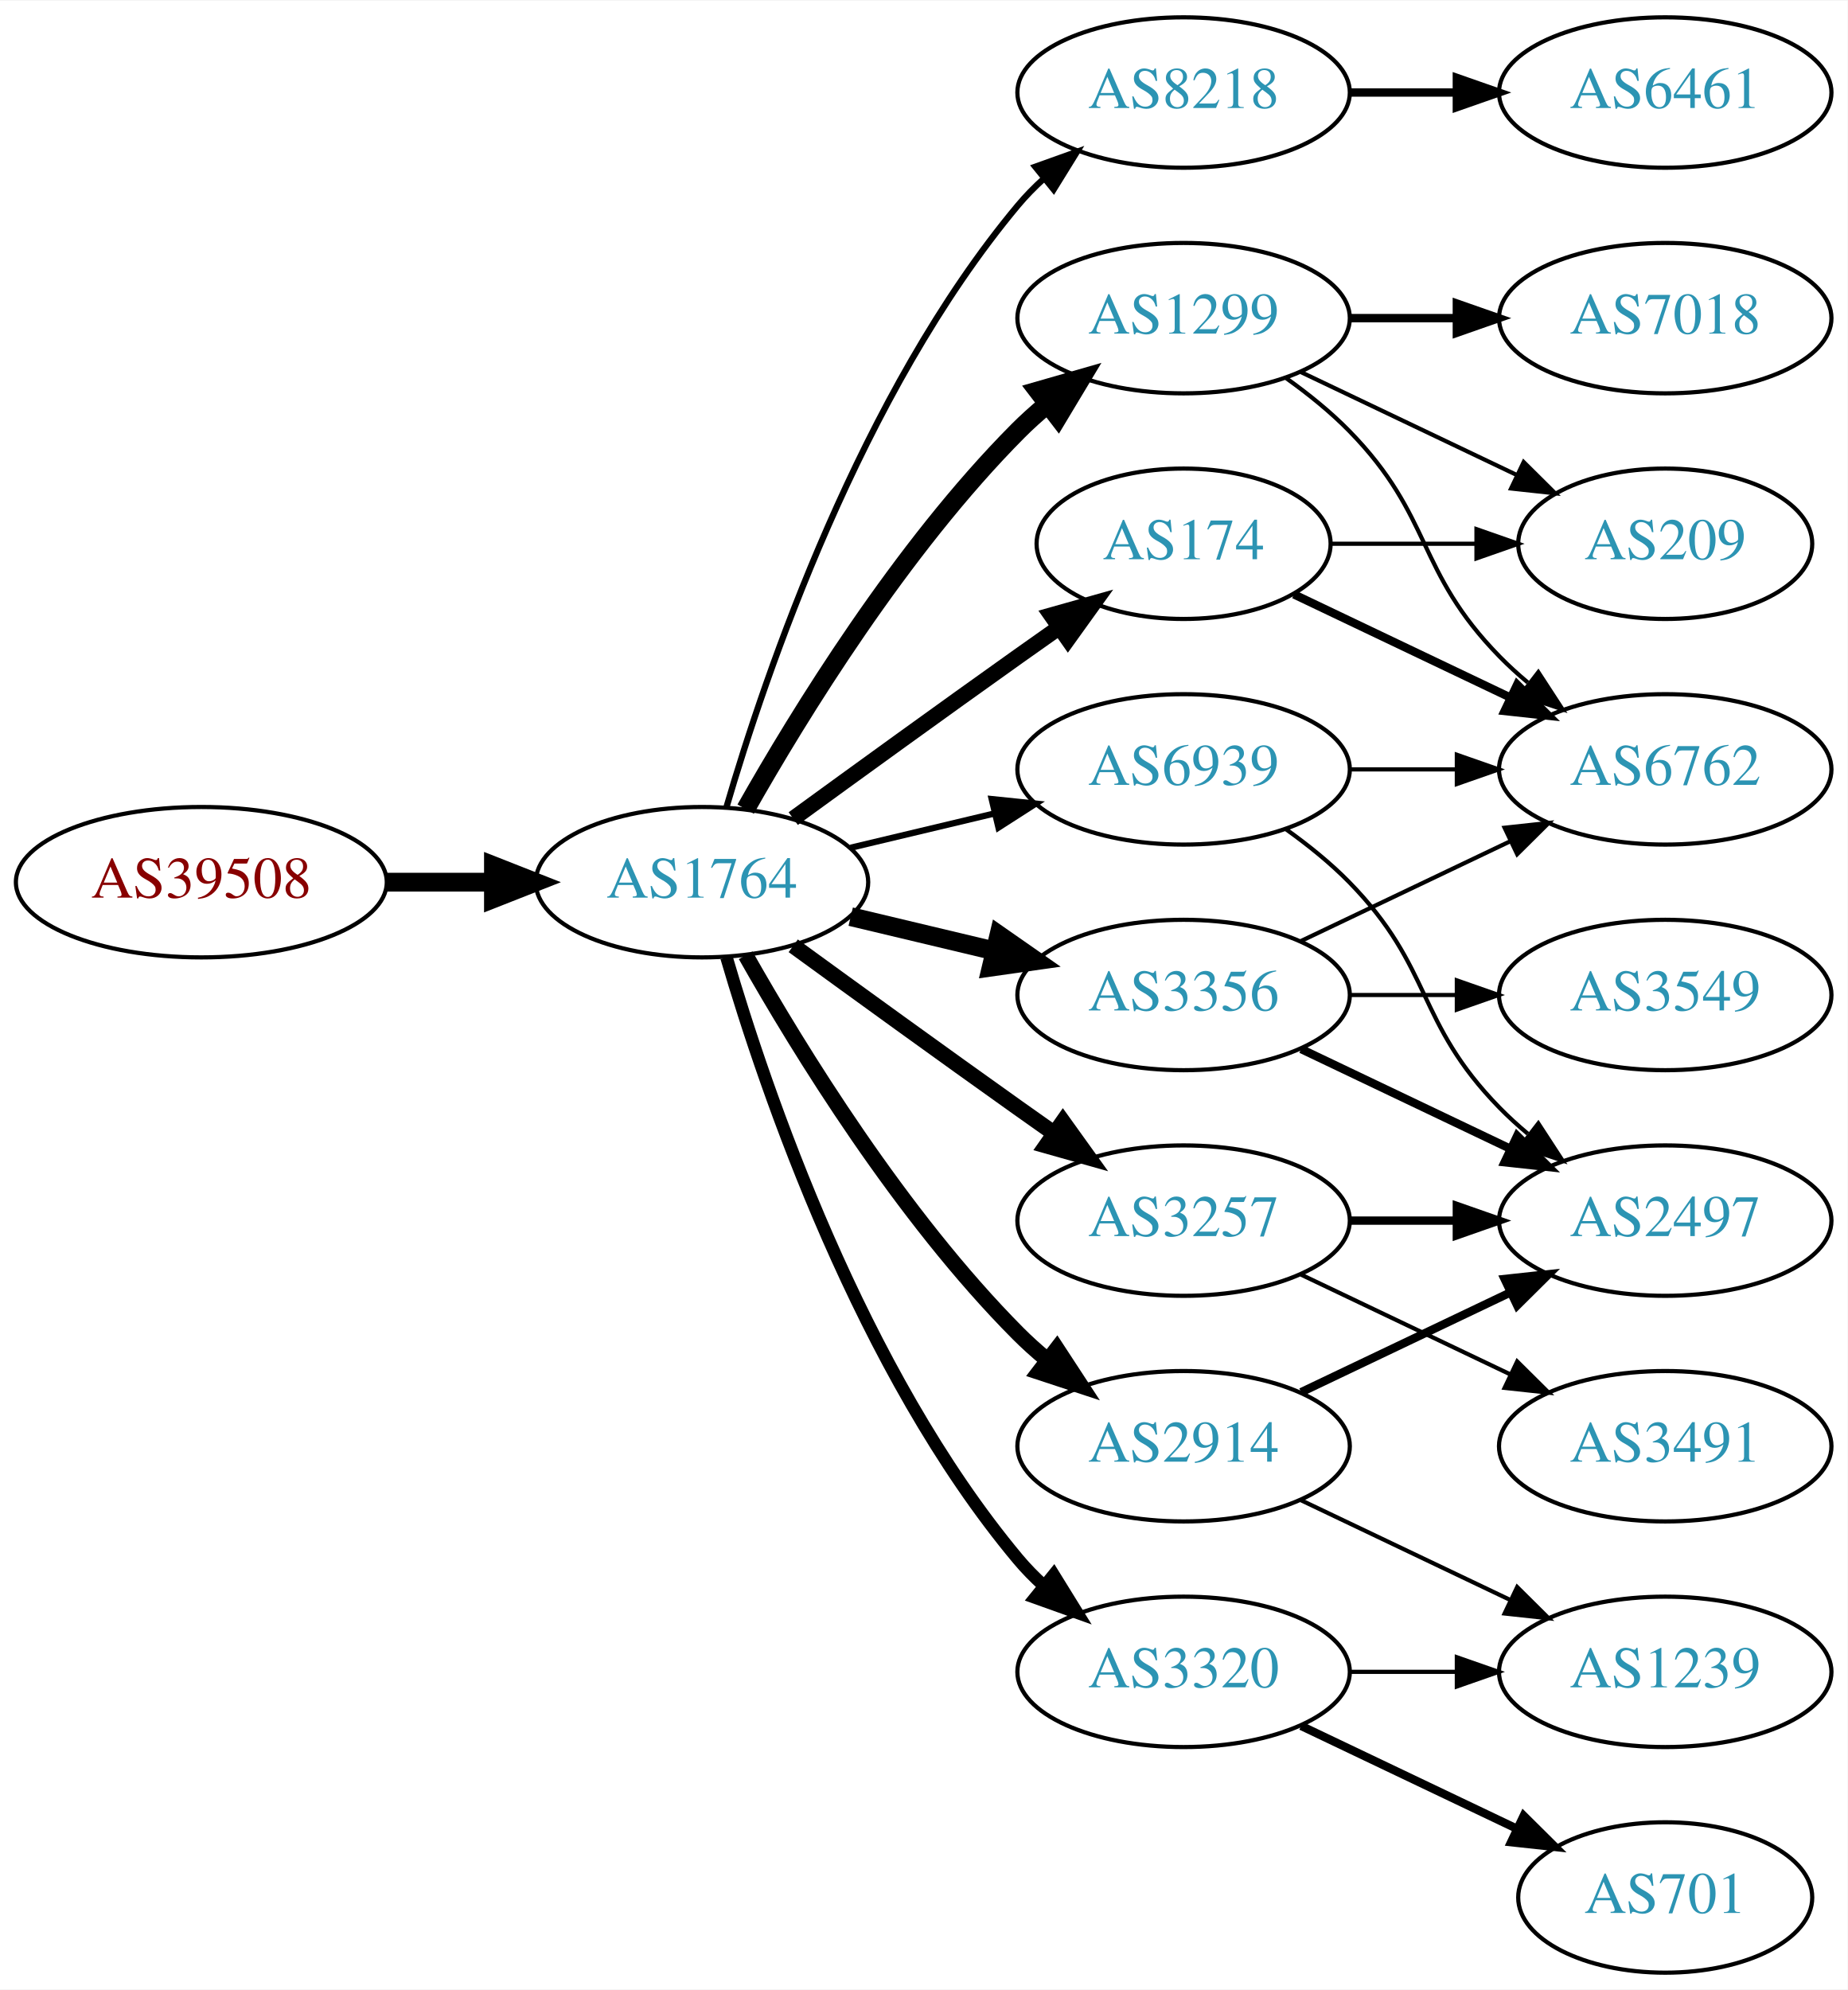
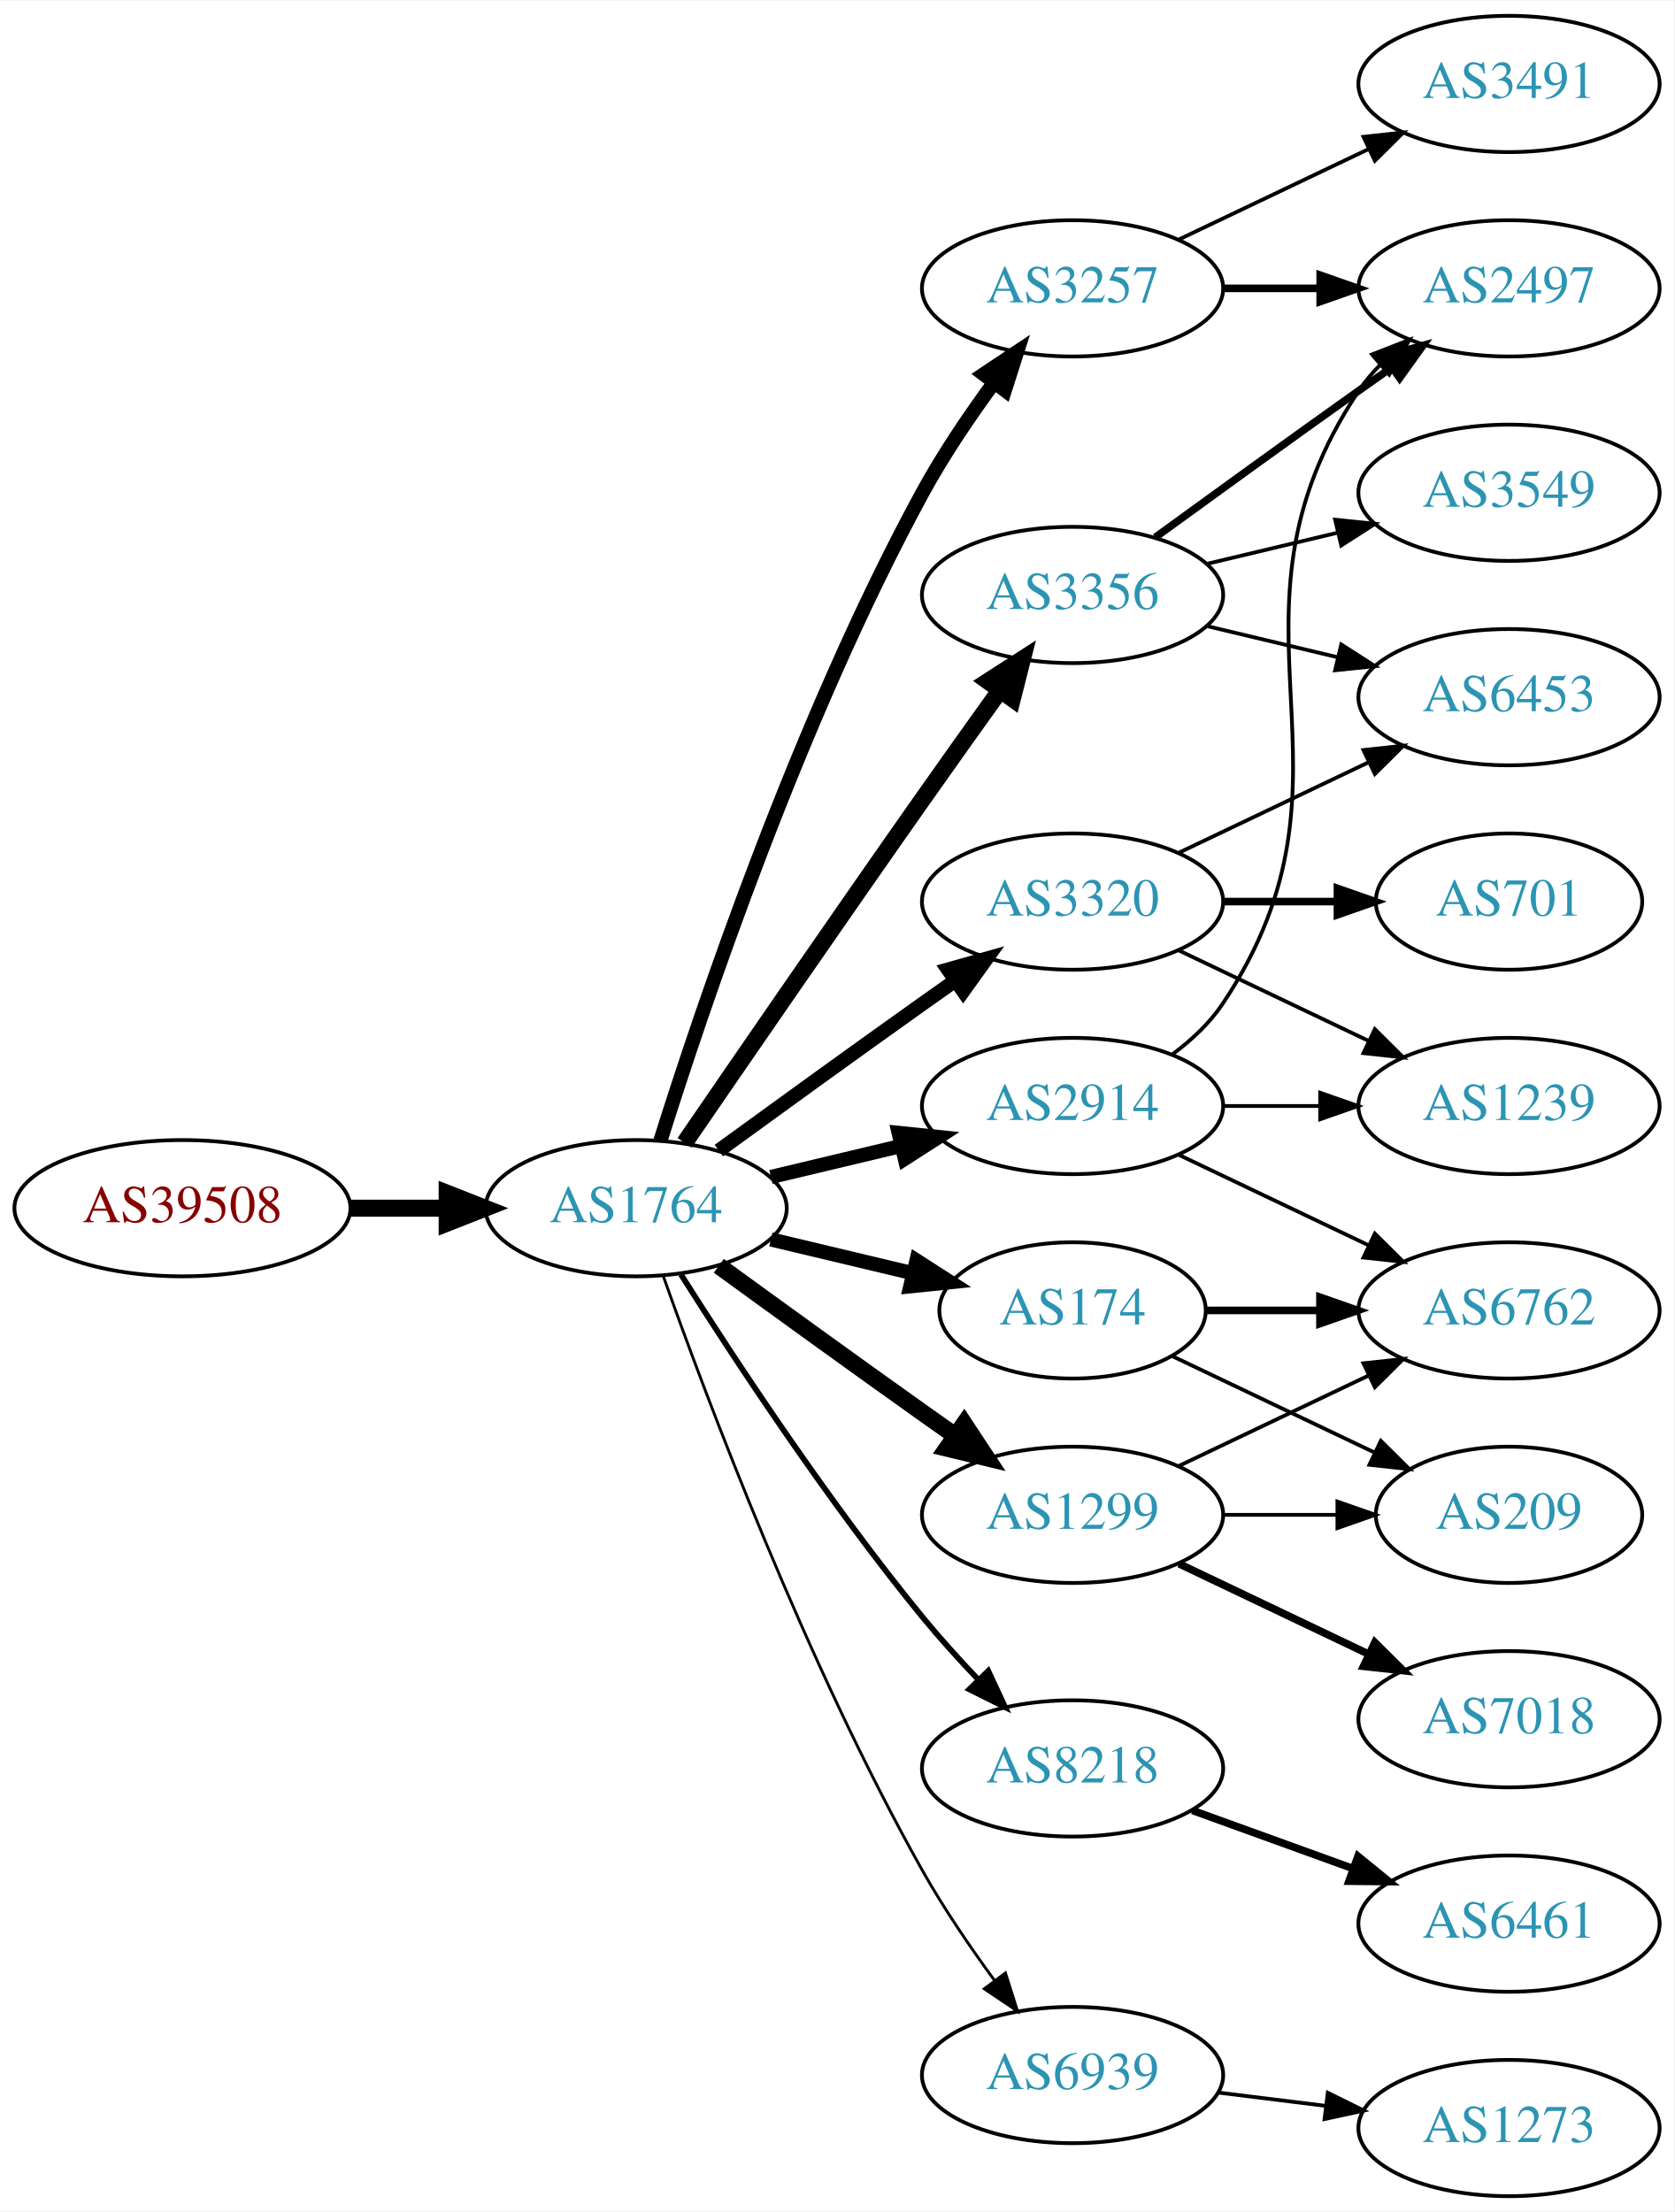
- <svg xmlns="http://www.w3.org/2000/svg" xmlns:xlink="http://www.w3.org/1999/xlink" width="442pt" height="476pt" viewBox="0.00 0.00 442.27 476.00">
-   <g id="graph0" class="graph" transform="scale(1 1) rotate(0) translate(4 472)">
-     <polygon fill="white" stroke="none" points="-4,4 -4,-472 438.271,-472 438.271,4 -4,4" />
+ <svg xmlns="http://www.w3.org/2000/svg" xmlns:xlink="http://www.w3.org/1999/xlink" width="442pt" height="584pt" viewBox="0.00 0.00 442.27 584.00">
+   <g id="graph0" class="graph" transform="scale(1 1) rotate(0) translate(4 580)">
+     <polygon fill="white" stroke="none" points="-4,4 -4,-580 438.271,-580 438.271,4 -4,4" />
    <g id="node1" class="node">
      <g id="a_node1">
        <a xlink:href="/asn/39508" xlink:title="AS39508 ~ AXIANS ICT Austria GmbH [AT]">
          <ellipse fill="#ffffff" stroke="black" cx="44.196" cy="-261" rx="44.393" ry="18" />
          <text text-anchor="middle" x="44.196" y="-257.3" font-family="Times,serif" font-size="14.00" fill="#880000">AS39508</text>
        </a>
      </g>
    </g>
    <g id="node2" class="node">
      <g id="a_node2">
        <a xlink:href="/asn/1764" xlink:title="AS1764 ~ NEXTLAYER-AS [AT]">
          <ellipse fill="#ffffff" stroke="black" cx="164.039" cy="-261" rx="39.794" ry="18" />
          <text text-anchor="middle" x="164.039" y="-257.3" font-family="Times,serif" font-size="14.00" fill="#2c94b3">AS1764</text>
        </a>
      </g>
    </g>
    <g id="edge1" class="edge">
      <path fill="none" stroke="black" stroke-width="4.5" d="M88.407,-261C96.72,-261 105.482,-261 113.965,-261" />
      <polygon fill="black" stroke="black" stroke-width="4.5" points="114.123,-264.938 124.123,-261 114.123,-257.063 114.123,-264.938" />
    </g>
    <g id="node3" class="node">
      <g id="a_node3">
-         <a xlink:href="/asn/8218" xlink:title="AS8218 ~ legacy Neotelecoms [FR]">
-           <ellipse fill="#ffffff" stroke="black" cx="279.332" cy="-450" rx="39.794" ry="18" />
-           <text text-anchor="middle" x="279.332" y="-446.3" font-family="Times,serif" font-size="14.00" fill="#2c94b3">AS8218</text>
+         <a xlink:href="/asn/2914" xlink:title="AS2914 ~ NTT America, Inc. [US]">
+           <ellipse fill="#ffffff" stroke="black" cx="279.332" cy="-288" rx="39.794" ry="18" />
+           <text text-anchor="middle" x="279.332" y="-284.3" font-family="Times,serif" font-size="14.00" fill="#2c94b3">AS2914</text>
        </a>
      </g>
    </g>
    <g id="edge2" class="edge">
-       <path fill="none" stroke="black" stroke-width="1.5" d="M169.913,-279.002C179.227,-310.844 202.043,-377.981 239.685,-423 241.555,-425.237 243.654,-427.374 245.88,-429.396" />
-       <polygon fill="black" stroke="black" stroke-width="1.5" points="243.823,-432.234 253.799,-435.804 248.227,-426.793 243.823,-432.234" />
+       <path fill="none" stroke="black" stroke-width="3.75" d="M199.646,-269.248C210.517,-271.838 222.671,-274.735 234.114,-277.462" />
+       <polygon fill="black" stroke="black" stroke-width="3.75" points="233.397,-280.889 243.936,-279.803 235.02,-274.08 233.397,-280.889" />
    </g>
    <g id="node4" class="node">
      <g id="a_node4">
-         <a xlink:href="/asn/1299" xlink:title="AS1299 ~ Telia Carrier [EU]">
-           <ellipse fill="#ffffff" stroke="black" cx="279.332" cy="-396" rx="39.794" ry="18" />
-           <text text-anchor="middle" x="279.332" y="-392.3" font-family="Times,serif" font-size="14.00" fill="#2c94b3">AS1299</text>
+         <a xlink:href="/asn/174" xlink:title="AS174 ~ Cogent Communications [US]">
+           <ellipse fill="#ffffff" stroke="black" cx="279.332" cy="-234" rx="35.194" ry="18" />
+           <text text-anchor="middle" x="279.332" y="-230.3" font-family="Times,serif" font-size="14.00" fill="#2c94b3">AS174</text>
        </a>
      </g>
    </g>
    <g id="edge3" class="edge">
-       <path fill="none" stroke="black" stroke-width="4.5" d="M174.498,-278.49C187.28,-301.096 211.712,-340.886 239.685,-369 241.796,-371.121 244.092,-373.188 246.477,-375.171" />
-       <polygon fill="black" stroke="black" stroke-width="4.5" points="244.463,-378.589 254.793,-381.556 249.259,-372.343 244.463,-378.589" />
+       <path fill="none" stroke="black" stroke-width="3.75" d="M199.646,-252.752C211.44,-249.942 224.745,-246.771 237.013,-243.847" />
+       <polygon fill="black" stroke="black" stroke-width="3.75" points="238.101,-247.186 247.018,-241.463 236.479,-240.376 238.101,-247.186" />
    </g>
    <g id="node5" class="node">
      <g id="a_node5">
-         <a xlink:href="/asn/2914" xlink:title="AS2914 ~ NTT America, Inc. [US]">
-           <ellipse fill="#ffffff" stroke="black" cx="279.332" cy="-126" rx="39.794" ry="18" />
-           <text text-anchor="middle" x="279.332" y="-122.3" font-family="Times,serif" font-size="14.00" fill="#2c94b3">AS2914</text>
+         <a xlink:href="/asn/3356" xlink:title="AS3356 ~ Level 3 Parent, LLC [US]">
+           <ellipse fill="#ffffff" stroke="black" cx="279.332" cy="-423" rx="39.794" ry="18" />
+           <text text-anchor="middle" x="279.332" y="-419.3" font-family="Times,serif" font-size="14.00" fill="#2c94b3">AS3356</text>
        </a>
      </g>
    </g>
    <g id="edge4" class="edge">
-       <path fill="none" stroke="black" stroke-width="3.75" d="M174.498,-243.51C187.28,-220.904 211.712,-181.114 239.685,-153 241.796,-150.879 244.092,-148.812 246.477,-146.829" />
-       <polygon fill="black" stroke="black" stroke-width="3.75" points="248.993,-149.31 254.793,-140.444 244.73,-143.758 248.993,-149.31" />
+       <path fill="none" stroke="black" stroke-width="4.5" d="M176.846,-278.269C191.489,-299.642 217.262,-337.12 239.685,-369 246.32,-378.433 253.67,-388.739 260.164,-397.795" />
+       <polygon fill="black" stroke="black" stroke-width="4.5" points="257.044,-400.201 266.076,-406.026 263.44,-395.607 257.044,-400.201" />
    </g>
    <g id="node6" class="node">
      <g id="a_node6">
-         <a xlink:href="/asn/174" xlink:title="AS174 ~ Cogent Communications [US]">
-           <ellipse fill="#ffffff" stroke="black" cx="279.332" cy="-342" rx="35.194" ry="18" />
-           <text text-anchor="middle" x="279.332" y="-338.3" font-family="Times,serif" font-size="14.00" fill="#2c94b3">AS174</text>
+         <a xlink:href="/asn/1299" xlink:title="AS1299 ~ Telia Carrier [EU]">
+           <ellipse fill="#ffffff" stroke="black" cx="279.332" cy="-180" rx="39.794" ry="18" />
+           <text text-anchor="middle" x="279.332" y="-176.3" font-family="Times,serif" font-size="14.00" fill="#2c94b3">AS1299</text>
        </a>
      </g>
    </g>
    <g id="edge5" class="edge">
-       <path fill="none" stroke="black" stroke-width="3.75" d="M185.887,-276.222C200.821,-287.091 221.435,-302.025 239.685,-315 242.895,-317.282 246.264,-319.661 249.619,-322.018" />
-       <polygon fill="black" stroke="black" stroke-width="3.75" points="247.631,-324.899 257.83,-327.77 251.647,-319.166 247.631,-324.899" />
+       <path fill="none" stroke="black" stroke-width="4.5" d="M185.887,-245.778C200.821,-234.909 221.435,-219.975 239.685,-207 242.506,-204.995 245.449,-202.915 248.397,-200.841" />
+       <polygon fill="black" stroke="black" stroke-width="4.5" points="250.694,-204.039 256.621,-195.074 246.173,-197.591 250.694,-204.039" />
    </g>
    <g id="node7" class="node">
      <g id="a_node7">
-         <a xlink:href="/asn/3356" xlink:title="AS3356 ~ Level 3 Parent, LLC [US]">
-           <ellipse fill="#ffffff" stroke="black" cx="279.332" cy="-234" rx="39.794" ry="18" />
-           <text text-anchor="middle" x="279.332" y="-230.3" font-family="Times,serif" font-size="14.00" fill="#2c94b3">AS3356</text>
+         <a xlink:href="/asn/3257" xlink:title="AS3257 ~ GTT [DE]">
+           <ellipse fill="#ffffff" stroke="black" cx="279.332" cy="-504" rx="39.794" ry="18" />
+           <text text-anchor="middle" x="279.332" y="-500.3" font-family="Times,serif" font-size="14.00" fill="#2c94b3">AS3257</text>
        </a>
      </g>
    </g>
    <g id="edge6" class="edge">
-       <path fill="none" stroke="black" stroke-width="4.5" d="M199.646,-252.752C210.517,-250.162 222.671,-247.265 234.114,-244.538" />
-       <polygon fill="black" stroke="black" stroke-width="4.5" points="235.122,-248.346 243.936,-242.197 233.296,-240.685 235.122,-248.346" />
+       <path fill="none" stroke="black" stroke-width="3.75" d="M170.46,-278.841C181.231,-313.146 207.122,-390.203 239.685,-450 245.117,-459.974 252.091,-470.269 258.617,-479.16" />
+       <polygon fill="black" stroke="black" stroke-width="3.75" points="255.858,-481.316 264.67,-487.198 261.45,-477.105 255.858,-481.316" />
    </g>
    <g id="node8" class="node">
      <g id="a_node8">
        <a xlink:href="/asn/3320" xlink:title="AS3320 ~ DTAG [DE]">
-           <ellipse fill="#ffffff" stroke="black" cx="279.332" cy="-72" rx="39.794" ry="18" />
-           <text text-anchor="middle" x="279.332" y="-68.3" font-family="Times,serif" font-size="14.00" fill="#2c94b3">AS3320</text>
+           <ellipse fill="#ffffff" stroke="black" cx="279.332" cy="-342" rx="39.794" ry="18" />
+           <text text-anchor="middle" x="279.332" y="-338.3" font-family="Times,serif" font-size="14.00" fill="#2c94b3">AS3320</text>
        </a>
      </g>
    </g>
    <g id="edge7" class="edge">
-       <path fill="none" stroke="black" stroke-width="3" d="M169.913,-242.998C179.227,-211.156 202.043,-144.019 239.685,-99 241.555,-96.763 243.654,-94.626 245.88,-92.604" />
-       <polygon fill="black" stroke="black" stroke-width="3" points="248.227,-95.207 253.799,-86.196 243.823,-89.766 248.227,-95.207" />
+       <path fill="none" stroke="black" stroke-width="3.75" d="M185.887,-276.222C200.821,-287.091 221.435,-302.025 239.685,-315 242.506,-317.005 245.449,-319.085 248.397,-321.159" />
+       <polygon fill="black" stroke="black" stroke-width="3.75" points="246.424,-324.05 256.621,-326.926 250.443,-318.319 246.424,-324.05" />
    </g>
    <g id="node9" class="node">
      <g id="a_node9">
-         <a xlink:href="/asn/3257" xlink:title="AS3257 ~ GTT [DE]">
-           <ellipse fill="#ffffff" stroke="black" cx="279.332" cy="-180" rx="39.794" ry="18" />
-           <text text-anchor="middle" x="279.332" y="-176.3" font-family="Times,serif" font-size="14.00" fill="#2c94b3">AS3257</text>
+         <a xlink:href="/asn/8218" xlink:title="AS8218 ~ legacy Neotelecoms [FR]">
+           <ellipse fill="#ffffff" stroke="black" cx="279.332" cy="-113" rx="39.794" ry="18" />
+           <text text-anchor="middle" x="279.332" y="-109.3" font-family="Times,serif" font-size="14.00" fill="#2c94b3">AS8218</text>
        </a>
      </g>
    </g>
    <g id="edge8" class="edge">
-       <path fill="none" stroke="black" stroke-width="3.75" d="M185.887,-245.778C200.821,-234.909 221.435,-219.975 239.685,-207 242.506,-204.995 245.449,-202.915 248.397,-200.841" />
-       <polygon fill="black" stroke="black" stroke-width="3.75" points="250.443,-203.681 256.621,-195.074 246.424,-197.95 250.443,-203.681" />
+       <path fill="none" stroke="black" stroke-width="1.5" d="M175.849,-243.541C189.682,-221.653 214.837,-183.323 239.685,-153 244.208,-147.48 249.341,-141.813 254.354,-136.545" />
+       <polygon fill="black" stroke="black" stroke-width="1.5" points="257.061,-138.781 261.528,-129.174 252.045,-133.899 257.061,-138.781" />
    </g>
    <g id="node10" class="node">
      <g id="a_node10">
        <a xlink:href="/asn/6939" xlink:title="AS6939 ~ Hurricane Electric LLC [US]">
-           <ellipse fill="#ffffff" stroke="black" cx="279.332" cy="-288" rx="39.794" ry="18" />
-           <text text-anchor="middle" x="279.332" y="-284.3" font-family="Times,serif" font-size="14.00" fill="#2c94b3">AS6939</text>
+           <ellipse fill="#ffffff" stroke="black" cx="279.332" cy="-32" rx="39.794" ry="18" />
+           <text text-anchor="middle" x="279.332" y="-28.3" font-family="Times,serif" font-size="14.00" fill="#2c94b3">AS6939</text>
        </a>
      </g>
    </g>
    <g id="edge9" class="edge">
-       <path fill="none" stroke="black" stroke-width="1.5" d="M199.646,-269.248C210.517,-271.838 222.671,-274.735 234.114,-277.462" />
-       <polygon fill="black" stroke="black" stroke-width="1.5" points="233.397,-280.889 243.936,-279.803 235.02,-274.08 233.397,-280.889" />
+       <path fill="none" stroke="black" stroke-width="0.75" d="M171.142,-243.266C182.57,-210.973 208.848,-140.849 239.685,-86 245.251,-76.1 252.256,-65.823 258.769,-56.924" />
+       <polygon fill="black" stroke="black" stroke-width="0.75" points="261.606,-58.975 264.799,-48.873 256.003,-54.779 261.606,-58.975" />
+     </g>
+     <g id="node12" class="node">
+       <g id="a_node12">
+         <a xlink:href="/asn/2497" xlink:title="AS2497 ~ Internet Initiative Japan Inc. [JP]">
+           <ellipse fill="#ffffff" stroke="black" cx="394.625" cy="-504" rx="39.794" ry="18" />
+           <text text-anchor="middle" x="394.625" y="-500.3" font-family="Times,serif" font-size="14.00" fill="#2c94b3">AS2497</text>
+         </a>
+       </g>
+     </g>
+     <g id="edge13" class="edge">
+       <path fill="none" stroke="black" d="M305.651,-301.607C310.707,-305.351 315.518,-309.831 318.978,-315 360.003,-376.294 313.954,-415.706 354.978,-477 356.6,-479.423 358.519,-481.695 360.621,-483.81" />
+       <polygon fill="black" stroke="black" points="358.434,-486.546 368.306,-490.393 362.988,-481.229 358.434,-486.546" />
+     </g>
+     <g id="node14" class="node">
+       <g id="a_node14">
+         <a xlink:href="/asn/1239" xlink:title="AS1239 ~ Sprint [US]">
+           <ellipse fill="#ffffff" stroke="black" cx="394.625" cy="-288" rx="39.794" ry="18" />
+           <text text-anchor="middle" x="394.625" y="-284.3" font-family="Times,serif" font-size="14.00" fill="#2c94b3">AS1239</text>
+         </a>
+       </g>
+     </g>
+     <g id="edge14" class="edge">
+       <path fill="none" stroke="black" d="M319.004,-288C327.207,-288 335.971,-288 344.503,-288" />
+       <polygon fill="black" stroke="black" points="344.742,-291.5 354.742,-288 344.742,-284.5 344.742,-291.5" />
+     </g>
+     <g id="node15" class="node">
+       <g id="a_node15">
+         <a xlink:href="/asn/6762" xlink:title="AS6762 ~ TELECOM ITALIA SPARKLE S.p.A. [IT]">
+           <ellipse fill="#ffffff" stroke="black" cx="394.625" cy="-234" rx="39.794" ry="18" />
+           <text text-anchor="middle" x="394.625" y="-230.3" font-family="Times,serif" font-size="14.00" fill="#2c94b3">AS6762</text>
+         </a>
+       </g>
+     </g>
+     <g id="edge15" class="edge">
+       <path fill="none" stroke="black" d="M307.468,-275.066C322.462,-267.919 341.283,-258.948 357.506,-251.215" />
+       <polygon fill="black" stroke="black" points="359.188,-254.291 366.71,-246.829 356.177,-247.972 359.188,-254.291" />
+     </g>
+     <g id="edge16" class="edge">
+       <path fill="none" stroke="black" stroke-width="2" d="M314.631,-234C324.008,-234 334.358,-234 344.393,-234" />
+       <polygon fill="black" stroke="black" stroke-width="2" points="344.681,-237.5 354.681,-234 344.681,-230.5 344.681,-237.5" />
+     </g>
+     <g id="node16" class="node">
+       <g id="a_node16">
+         <a xlink:href="/asn/209" xlink:title="AS209 ~ CenturyLink Communications, LLC [US]">
+           <ellipse fill="#ffffff" stroke="black" cx="394.625" cy="-180" rx="35.194" ry="18" />
+           <text text-anchor="middle" x="394.625" y="-176.3" font-family="Times,serif" font-size="14.00" fill="#2c94b3">AS209</text>
+         </a>
+       </g>
+     </g>
+     <g id="edge17" class="edge">
+       <path fill="none" stroke="black" d="M305.757,-221.881C321.5,-214.378 341.922,-204.644 359.115,-196.449" />
+       <polygon fill="black" stroke="black" points="360.763,-199.54 368.284,-192.078 357.751,-193.221 360.763,-199.54" />
    </g>
    <g id="node11" class="node">
      <g id="a_node11">
-         <a xlink:href="/asn/6461" xlink:title="AS6461 ~ Zayo Bandwidth [US]">
-           <ellipse fill="#ffffff" stroke="black" cx="394.625" cy="-450" rx="39.794" ry="18" />
-           <text text-anchor="middle" x="394.625" y="-446.3" font-family="Times,serif" font-size="14.00" fill="#2c94b3">AS6461</text>
+         <a xlink:href="/asn/6453" xlink:title="AS6453 ~ TATA COMMUNICATIONS (AMERICA) INC [US]">
+           <ellipse fill="#ffffff" stroke="black" cx="394.625" cy="-396" rx="39.794" ry="18" />
+           <text text-anchor="middle" x="394.625" y="-392.3" font-family="Times,serif" font-size="14.00" fill="#2c94b3">AS6453</text>
        </a>
      </g>
    </g>
    <g id="edge10" class="edge">
-       <path fill="none" stroke="black" stroke-width="2" d="M319.004,-450C327.207,-450 335.971,-450 344.503,-450" />
-       <polygon fill="black" stroke="black" stroke-width="2" points="344.742,-453.5 354.742,-450 344.742,-446.5 344.742,-453.5" />
-     </g>
-     <g id="node12" class="node">
-       <g id="a_node12">
-         <a xlink:href="/asn/6762" xlink:title="AS6762 ~ TELECOM ITALIA SPARKLE S.p.A. [IT]">
-           <ellipse fill="#ffffff" stroke="black" cx="394.625" cy="-288" rx="39.794" ry="18" />
-           <text text-anchor="middle" x="394.625" y="-284.3" font-family="Times,serif" font-size="14.00" fill="#2c94b3">AS6762</text>
-         </a>
-       </g>
-     </g>
-     <g id="edge14" class="edge">
-       <path fill="none" stroke="black" d="M303.926,-381.611C309.182,-377.852 314.513,-373.563 318.978,-369 339.151,-348.383 334.806,-335.617 354.978,-315 357.071,-312.861 359.354,-310.782 361.731,-308.79" />
-       <polygon fill="black" stroke="black" points="364.249,-311.268 370.031,-302.389 359.974,-305.725 364.249,-311.268" />
+       <path fill="none" stroke="black" d="M314.939,-414.752C325.81,-412.162 337.964,-409.265 349.407,-406.538" />
+       <polygon fill="black" stroke="black" points="350.313,-409.92 359.229,-404.197 348.69,-403.111 350.313,-409.92" />
+     </g>
+     <g id="edge11" class="edge">
+       <path fill="none" stroke="black" stroke-width="2" d="M301.18,-438.222C316.114,-449.091 336.727,-464.025 354.978,-477 357.799,-479.005 360.742,-481.085 363.69,-483.159" />
+       <polygon fill="black" stroke="black" stroke-width="2" points="361.717,-486.05 371.914,-488.926 365.736,-480.319 361.717,-486.05" />
    </g>
    <g id="node13" class="node">
      <g id="a_node13">
-         <a xlink:href="/asn/209" xlink:title="AS209 ~ CenturyLink Communications, LLC [US]">
-           <ellipse fill="#ffffff" stroke="black" cx="394.625" cy="-342" rx="35.194" ry="18" />
-           <text text-anchor="middle" x="394.625" y="-338.3" font-family="Times,serif" font-size="14.00" fill="#2c94b3">AS209</text>
-         </a>
-       </g>
-     </g>
-     <g id="edge15" class="edge">
-       <path fill="none" stroke="black" d="M307.468,-383.066C322.9,-375.71 342.385,-366.423 358.92,-358.541" />
-       <polygon fill="black" stroke="black" points="360.741,-361.551 368.262,-354.089 357.729,-355.232 360.741,-361.551" />
-     </g>
-     <g id="node14" class="node">
-       <g id="a_node14">
+         <a xlink:href="/asn/3549" xlink:title="AS3549 ~ Level 3 Parent, LLC [US]">
+           <ellipse fill="#ffffff" stroke="black" cx="394.625" cy="-450" rx="39.794" ry="18" />
+           <text text-anchor="middle" x="394.625" y="-446.3" font-family="Times,serif" font-size="14.00" fill="#2c94b3">AS3549</text>
+         </a>
+       </g>
+     </g>
+     <g id="edge12" class="edge">
+       <path fill="none" stroke="black" d="M314.939,-431.248C325.81,-433.838 337.964,-436.735 349.407,-439.462" />
+       <polygon fill="black" stroke="black" points="348.69,-442.889 359.229,-441.803 350.313,-436.08 348.69,-442.889" />
+     </g>
+     <g id="edge19" class="edge">
+       <path fill="none" stroke="black" d="M307.468,-192.934C322.462,-200.081 341.283,-209.052 357.506,-216.785" />
+       <polygon fill="black" stroke="black" points="356.177,-220.028 366.71,-221.171 359.188,-213.709 356.177,-220.028" />
+     </g>
+     <g id="edge20" class="edge">
+       <path fill="none" stroke="black" d="M319.004,-180C328.709,-180 339.2,-180 349.163,-180" />
+       <polygon fill="black" stroke="black" points="349.299,-183.5 359.299,-180 349.299,-176.5 349.299,-183.5" />
+     </g>
+     <g id="node17" class="node">
+       <g id="a_node17">
        <a xlink:href="/asn/7018" xlink:title="AS7018 ~ AT&amp;T Services, Inc. [US]">
-           <ellipse fill="#ffffff" stroke="black" cx="394.625" cy="-396" rx="39.794" ry="18" />
-           <text text-anchor="middle" x="394.625" y="-392.3" font-family="Times,serif" font-size="14.00" fill="#2c94b3">AS7018</text>
-         </a>
-       </g>
-     </g>
-     <g id="edge13" class="edge">
-       <path fill="none" stroke="black" stroke-width="2" d="M319.004,-396C327.207,-396 335.971,-396 344.503,-396" />
-       <polygon fill="black" stroke="black" stroke-width="2" points="344.742,-399.5 354.742,-396 344.742,-392.5 344.742,-399.5" />
-     </g>
-     <g id="node16" class="node">
-       <g id="a_node16">
-         <a xlink:href="/asn/2497" xlink:title="AS2497 ~ Internet Initiative Japan Inc. [JP]">
-           <ellipse fill="#ffffff" stroke="black" cx="394.625" cy="-180" rx="39.794" ry="18" />
-           <text text-anchor="middle" x="394.625" y="-176.3" font-family="Times,serif" font-size="14.00" fill="#2c94b3">AS2497</text>
-         </a>
-       </g>
-     </g>
-     <g id="edge23" class="edge">
-       <path fill="none" stroke="black" stroke-width="2" d="M307.468,-138.934C322.462,-146.081 341.283,-155.052 357.506,-162.785" />
-       <polygon fill="black" stroke="black" stroke-width="2" points="356.177,-166.028 366.71,-167.171 359.188,-159.709 356.177,-166.028" />
+           <ellipse fill="#ffffff" stroke="black" cx="394.625" cy="-126" rx="39.794" ry="18" />
+           <text text-anchor="middle" x="394.625" y="-122.3" font-family="Times,serif" font-size="14.00" fill="#2c94b3">AS7018</text>
+         </a>
+       </g>
+     </g>
+     <g id="edge18" class="edge">
+       <path fill="none" stroke="black" stroke-width="2" d="M307.468,-167.066C322.462,-159.919 341.283,-150.948 357.506,-143.215" />
+       <polygon fill="black" stroke="black" stroke-width="2" points="359.188,-146.291 366.71,-138.829 356.177,-139.972 359.188,-146.291" />
+     </g>
+     <g id="edge22" class="edge">
+       <path fill="none" stroke="black" stroke-width="2" d="M319.004,-504C327.207,-504 335.971,-504 344.503,-504" />
+       <polygon fill="black" stroke="black" stroke-width="2" points="344.742,-507.5 354.742,-504 344.742,-500.5 344.742,-507.5" />
    </g>
    <g id="node18" class="node">
      <g id="a_node18">
-         <a xlink:href="/asn/1239" xlink:title="AS1239 ~ Sprint [US]">
-           <ellipse fill="#ffffff" stroke="black" cx="394.625" cy="-72" rx="39.794" ry="18" />
-           <text text-anchor="middle" x="394.625" y="-68.3" font-family="Times,serif" font-size="14.00" fill="#2c94b3">AS1239</text>
-         </a>
-       </g>
+         <a xlink:href="/asn/3491" xlink:title="AS3491 ~ PCCW Global, Inc. [US]">
+           <ellipse fill="#ffffff" stroke="black" cx="394.625" cy="-558" rx="39.794" ry="18" />
+           <text text-anchor="middle" x="394.625" y="-554.3" font-family="Times,serif" font-size="14.00" fill="#2c94b3">AS3491</text>
+         </a>
+       </g>
+     </g>
+     <g id="edge21" class="edge">
+       <path fill="none" stroke="black" d="M307.468,-516.934C322.462,-524.081 341.283,-533.052 357.506,-540.785" />
+       <polygon fill="black" stroke="black" points="356.177,-544.028 366.71,-545.171 359.188,-537.709 356.177,-544.028" />
+     </g>
+     <g id="edge25" class="edge">
+       <path fill="none" stroke="black" d="M307.468,-354.934C322.462,-362.081 341.283,-371.052 357.506,-378.785" />
+       <polygon fill="black" stroke="black" points="356.177,-382.028 366.71,-383.171 359.188,-375.709 356.177,-382.028" />
    </g>
    <g id="edge24" class="edge">
-       <path fill="none" stroke="black" d="M307.468,-113.066C322.462,-105.919 341.283,-96.948 357.506,-89.215" />
-       <polygon fill="black" stroke="black" points="359.188,-92.291 366.71,-84.829 356.177,-85.972 359.188,-92.291" />
-     </g>
-     <g id="edge11" class="edge">
-       <path fill="none" stroke="black" stroke-width="2" d="M305.757,-329.881C321.059,-322.587 340.783,-313.186 357.665,-305.14" />
-       <polygon fill="black" stroke="black" stroke-width="2" points="359.184,-308.293 366.705,-300.831 356.172,-301.974 359.184,-308.293" />
-     </g>
-     <g id="edge12" class="edge">
-       <path fill="none" stroke="black" d="M314.631,-342C325.501,-342 337.678,-342 349.156,-342" />
-       <polygon fill="black" stroke="black" points="349.442,-345.5 359.442,-342 349.442,-338.5 349.442,-345.5" />
-     </g>
-     <g id="edge18" class="edge">
-       <path fill="none" stroke="black" d="M307.468,-246.934C322.462,-254.081 341.283,-263.052 357.506,-270.785" />
-       <polygon fill="black" stroke="black" points="356.177,-274.028 366.71,-275.171 359.188,-267.709 356.177,-274.028" />
-     </g>
-     <g id="node15" class="node">
-       <g id="a_node15">
-         <a xlink:href="/asn/3549" xlink:title="AS3549 ~ Level 3 Parent, LLC [US]">
-           <ellipse fill="#ffffff" stroke="black" cx="394.625" cy="-234" rx="39.794" ry="18" />
-           <text text-anchor="middle" x="394.625" y="-230.3" font-family="Times,serif" font-size="14.00" fill="#2c94b3">AS3549</text>
-         </a>
-       </g>
-     </g>
-     <g id="edge16" class="edge">
-       <path fill="none" stroke="black" d="M319.004,-234C327.207,-234 335.971,-234 344.503,-234" />
-       <polygon fill="black" stroke="black" points="344.742,-237.5 354.742,-234 344.742,-230.5 344.742,-237.5" />
-     </g>
-     <g id="edge17" class="edge">
-       <path fill="none" stroke="black" stroke-width="2" d="M307.468,-221.066C322.462,-213.919 341.283,-204.948 357.506,-197.215" />
-       <polygon fill="black" stroke="black" stroke-width="2" points="359.188,-200.291 366.71,-192.829 356.177,-193.972 359.188,-200.291" />
-     </g>
-     <g id="node17" class="node">
-       <g id="a_node17">
-         <a xlink:href="/asn/701" xlink:title="AS701 ~ UUNET [US]">
-           <ellipse fill="#ffffff" stroke="black" cx="394.625" cy="-18" rx="35.194" ry="18" />
-           <text text-anchor="middle" x="394.625" y="-14.3" font-family="Times,serif" font-size="14.00" fill="#2c94b3">AS701</text>
-         </a>
-       </g>
-     </g>
-     <g id="edge19" class="edge">
-       <path fill="none" stroke="black" stroke-width="2" d="M307.468,-59.066C322.9,-51.71 342.385,-42.423 358.92,-34.541" />
-       <polygon fill="black" stroke="black" stroke-width="2" points="360.741,-37.551 368.262,-30.089 357.729,-31.232 360.741,-37.551" />
-     </g>
-     <g id="edge20" class="edge">
-       <path fill="none" stroke="black" d="M319.004,-72C327.207,-72 335.971,-72 344.503,-72" />
-       <polygon fill="black" stroke="black" points="344.742,-75.5 354.742,-72 344.742,-68.5 344.742,-75.5" />
-     </g>
-     <g id="edge22" class="edge">
-       <path fill="none" stroke="black" stroke-width="2" d="M319.004,-180C327.207,-180 335.971,-180 344.503,-180" />
-       <polygon fill="black" stroke="black" stroke-width="2" points="344.742,-183.5 354.742,-180 344.742,-176.5 344.742,-183.5" />
+       <path fill="none" stroke="black" d="M307.468,-329.066C322.462,-321.919 341.283,-312.948 357.506,-305.215" />
+       <polygon fill="black" stroke="black" points="359.188,-308.291 366.71,-300.829 356.177,-301.972 359.188,-308.291" />
    </g>
    <g id="node19" class="node">
      <g id="a_node19">
-         <a xlink:href="/asn/3491" xlink:title="AS3491 ~ PCCW Global, Inc. [US]">
-           <ellipse fill="#ffffff" stroke="black" cx="394.625" cy="-126" rx="39.794" ry="18" />
-           <text text-anchor="middle" x="394.625" y="-122.3" font-family="Times,serif" font-size="14.00" fill="#2c94b3">AS3491</text>
-         </a>
-       </g>
-     </g>
-     <g id="edge21" class="edge">
-       <path fill="none" stroke="black" d="M307.468,-167.066C322.462,-159.919 341.283,-150.948 357.506,-143.215" />
-       <polygon fill="black" stroke="black" points="359.188,-146.291 366.71,-138.829 356.177,-139.972 359.188,-146.291" />
-     </g>
-     <g id="edge25" class="edge">
-       <path fill="none" stroke="black" d="M319.004,-288C327.207,-288 335.971,-288 344.503,-288" />
-       <polygon fill="black" stroke="black" points="344.742,-291.5 354.742,-288 344.742,-284.5 344.742,-291.5" />
+         <a xlink:href="/asn/701" xlink:title="AS701 ~ UUNET [US]">
+           <ellipse fill="#ffffff" stroke="black" cx="394.625" cy="-342" rx="35.194" ry="18" />
+           <text text-anchor="middle" x="394.625" y="-338.3" font-family="Times,serif" font-size="14.00" fill="#2c94b3">AS701</text>
+         </a>
+       </g>
+     </g>
+     <g id="edge23" class="edge">
+       <path fill="none" stroke="black" stroke-width="2" d="M319.004,-342C328.709,-342 339.2,-342 349.163,-342" />
+       <polygon fill="black" stroke="black" stroke-width="2" points="349.299,-345.5 359.299,-342 349.299,-338.5 349.299,-345.5" />
+     </g>
+     <g id="node20" class="node">
+       <g id="a_node20">
+         <a xlink:href="/asn/6461" xlink:title="AS6461 ~ Zayo Bandwidth [US]">
+           <ellipse fill="#ffffff" stroke="black" cx="394.625" cy="-72" rx="39.794" ry="18" />
+           <text text-anchor="middle" x="394.625" y="-68.3" font-family="Times,serif" font-size="14.00" fill="#2c94b3">AS6461</text>
+         </a>
+       </g>
    </g>
    <g id="edge26" class="edge">
-       <path fill="none" stroke="black" d="M303.926,-273.611C309.182,-269.852 314.513,-265.563 318.978,-261 339.151,-240.383 334.806,-227.617 354.978,-207 357.071,-204.861 359.354,-202.782 361.731,-200.79" />
-       <polygon fill="black" stroke="black" points="364.249,-203.268 370.031,-194.389 359.974,-197.725 364.249,-203.268" />
+       <path fill="none" stroke="black" stroke-width="2" d="M310.99,-101.905C323.963,-97.21 339.256,-91.676 353.137,-86.652" />
+       <polygon fill="black" stroke="black" stroke-width="2" points="354.729,-89.798 362.941,-83.104 352.347,-83.216 354.729,-89.798" />
+     </g>
+     <g id="node21" class="node">
+       <g id="a_node21">
+         <a xlink:href="/asn/1273" xlink:title="AS1273 ~ Vodafone Group PLC [EU]">
+           <ellipse fill="#ffffff" stroke="black" cx="394.625" cy="-18" rx="39.794" ry="18" />
+           <text text-anchor="middle" x="394.625" y="-14.3" font-family="Times,serif" font-size="14.00" fill="#2c94b3">AS1273</text>
+         </a>
+       </g>
+     </g>
+     <g id="edge27" class="edge">
+       <path fill="none" stroke="black" d="M317.742,-27.377C326.83,-26.254 336.667,-25.038 346.152,-23.866" />
+       <polygon fill="black" stroke="black" points="346.758,-27.318 356.254,-22.618 345.9,-20.371 346.758,-27.318" />
    </g>
  </g>
</svg>
